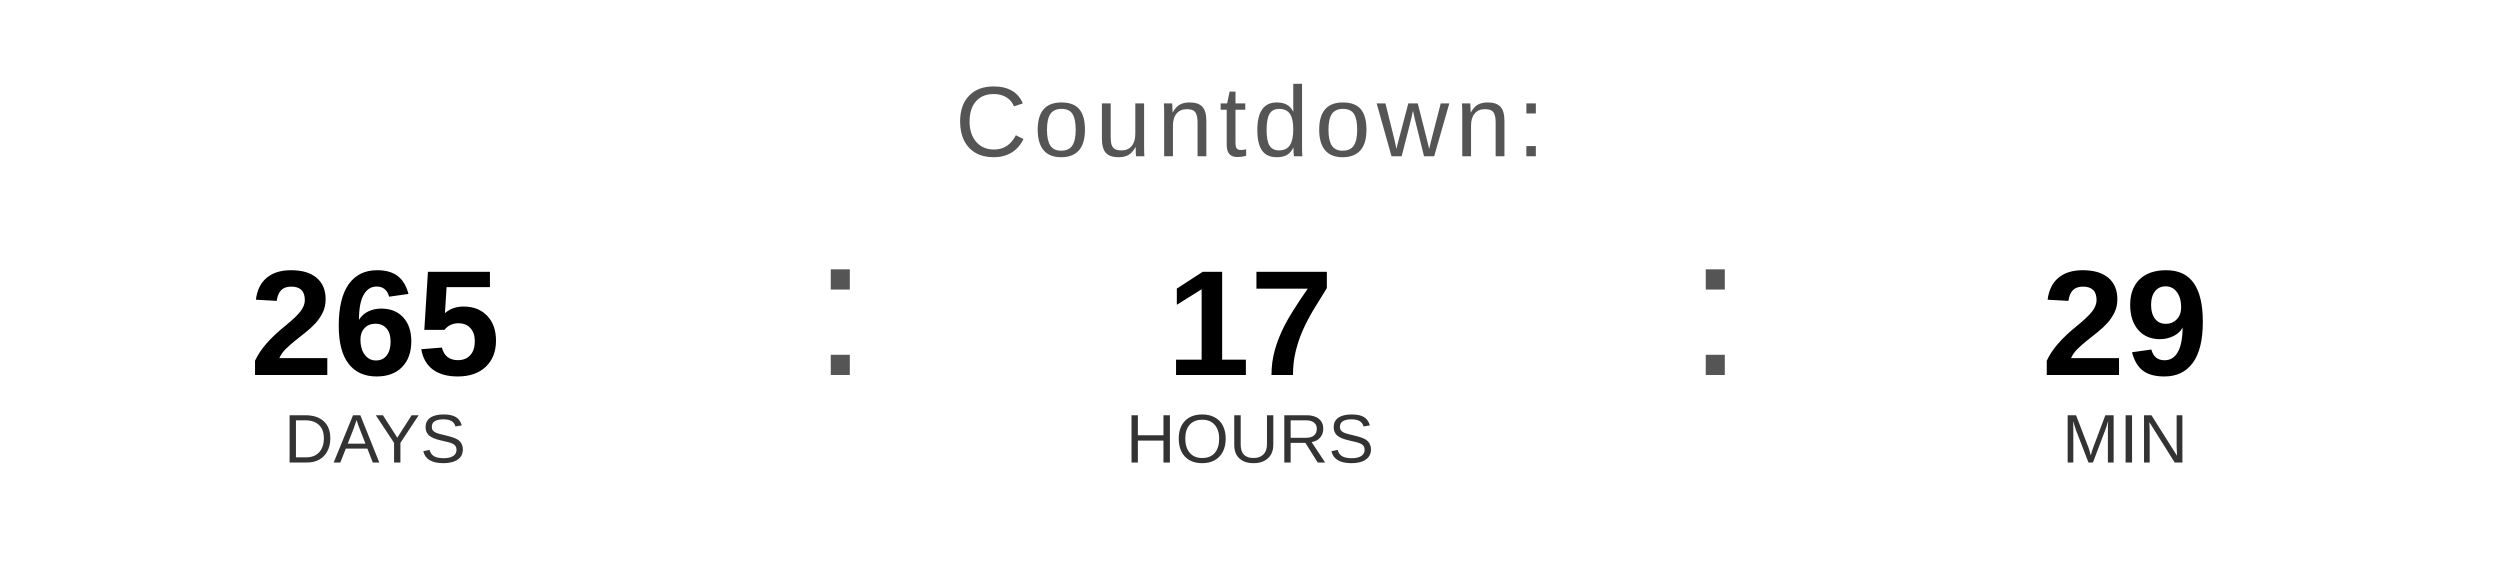
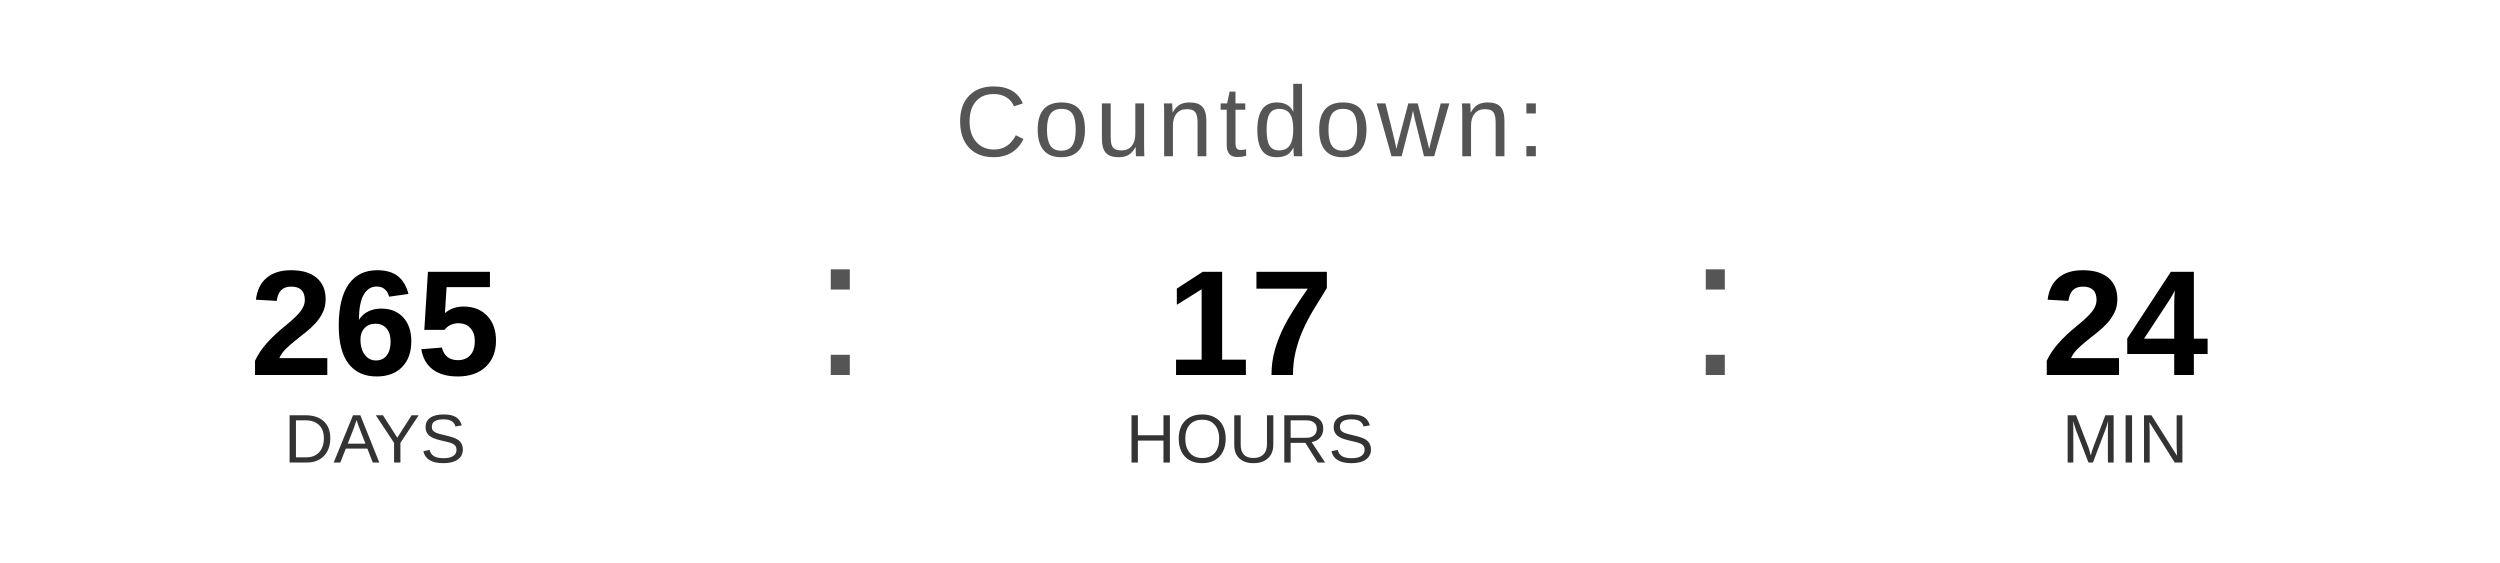
<svg xmlns="http://www.w3.org/2000/svg" width="400" height="90" viewBox="0 0 400 90">
  <text x="200" y="25" font-family="Arial, Helvetica, sans-serif" font-size="16" fill="#555555" text-anchor="middle" letter-spacing="1">
    Countdown:
  </text>
  <text x="60" y="60" font-family="Arial, Helvetica, sans-serif" font-size="24" font-weight="bold" fill="#000000" text-anchor="middle">265</text>
  <text x="60" y="74" font-family="Arial, Helvetica, sans-serif" font-size="11" fill="#333333" text-anchor="middle">DAYS</text>
  <text x="130" y="60" font-family="Arial, sans-serif" font-size="32" fill="#555555">:</text>
  <text x="200" y="60" font-family="Arial, Helvetica, sans-serif" font-size="24" font-weight="bold" fill="#000000" text-anchor="middle">17</text>
  <text x="200" y="74" font-family="Arial, Helvetica, sans-serif" font-size="11" fill="#333333" text-anchor="middle">HOURS</text>
  <text x="270" y="60" font-family="Arial, sans-serif" font-size="32" fill="#555555">:</text>
-   <text x="340" y="60" font-family="Arial, Helvetica, sans-serif" font-size="24" font-weight="bold" fill="#000000" text-anchor="middle">29</text>
+   <text x="340" y="60" font-family="Arial, Helvetica, sans-serif" font-size="24" font-weight="bold" fill="#000000" text-anchor="middle">24</text>
  <text x="340" y="74" font-family="Arial, Helvetica, sans-serif" font-size="11" fill="#333333" text-anchor="middle">MIN</text>
</svg>
